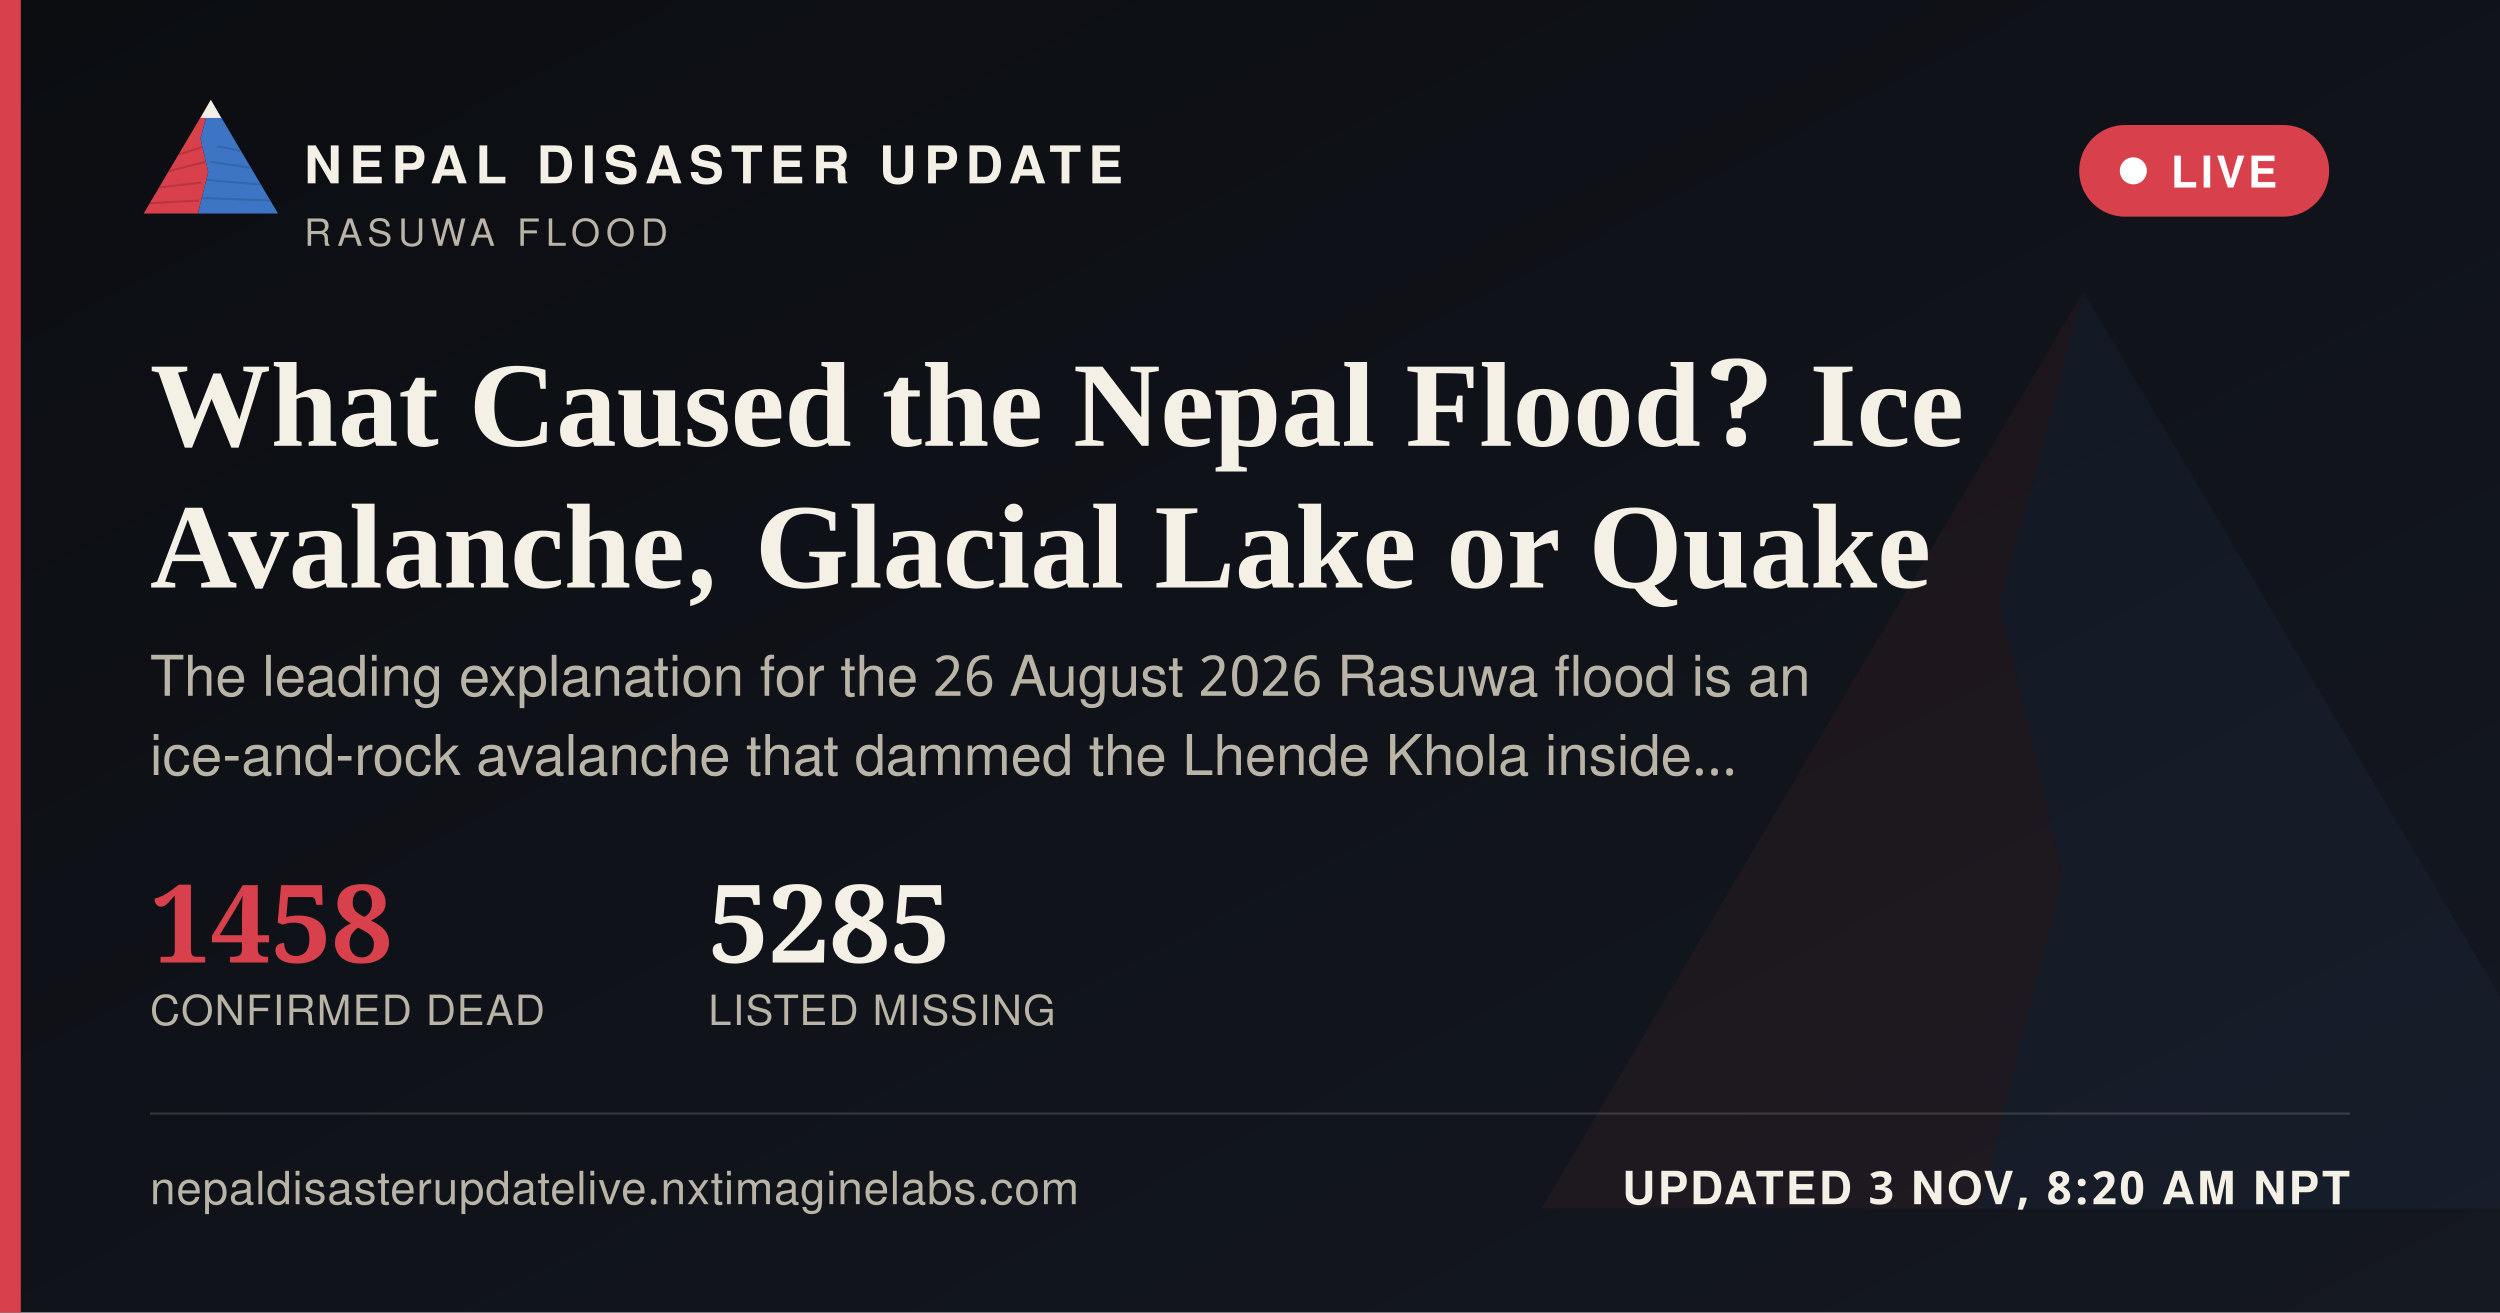
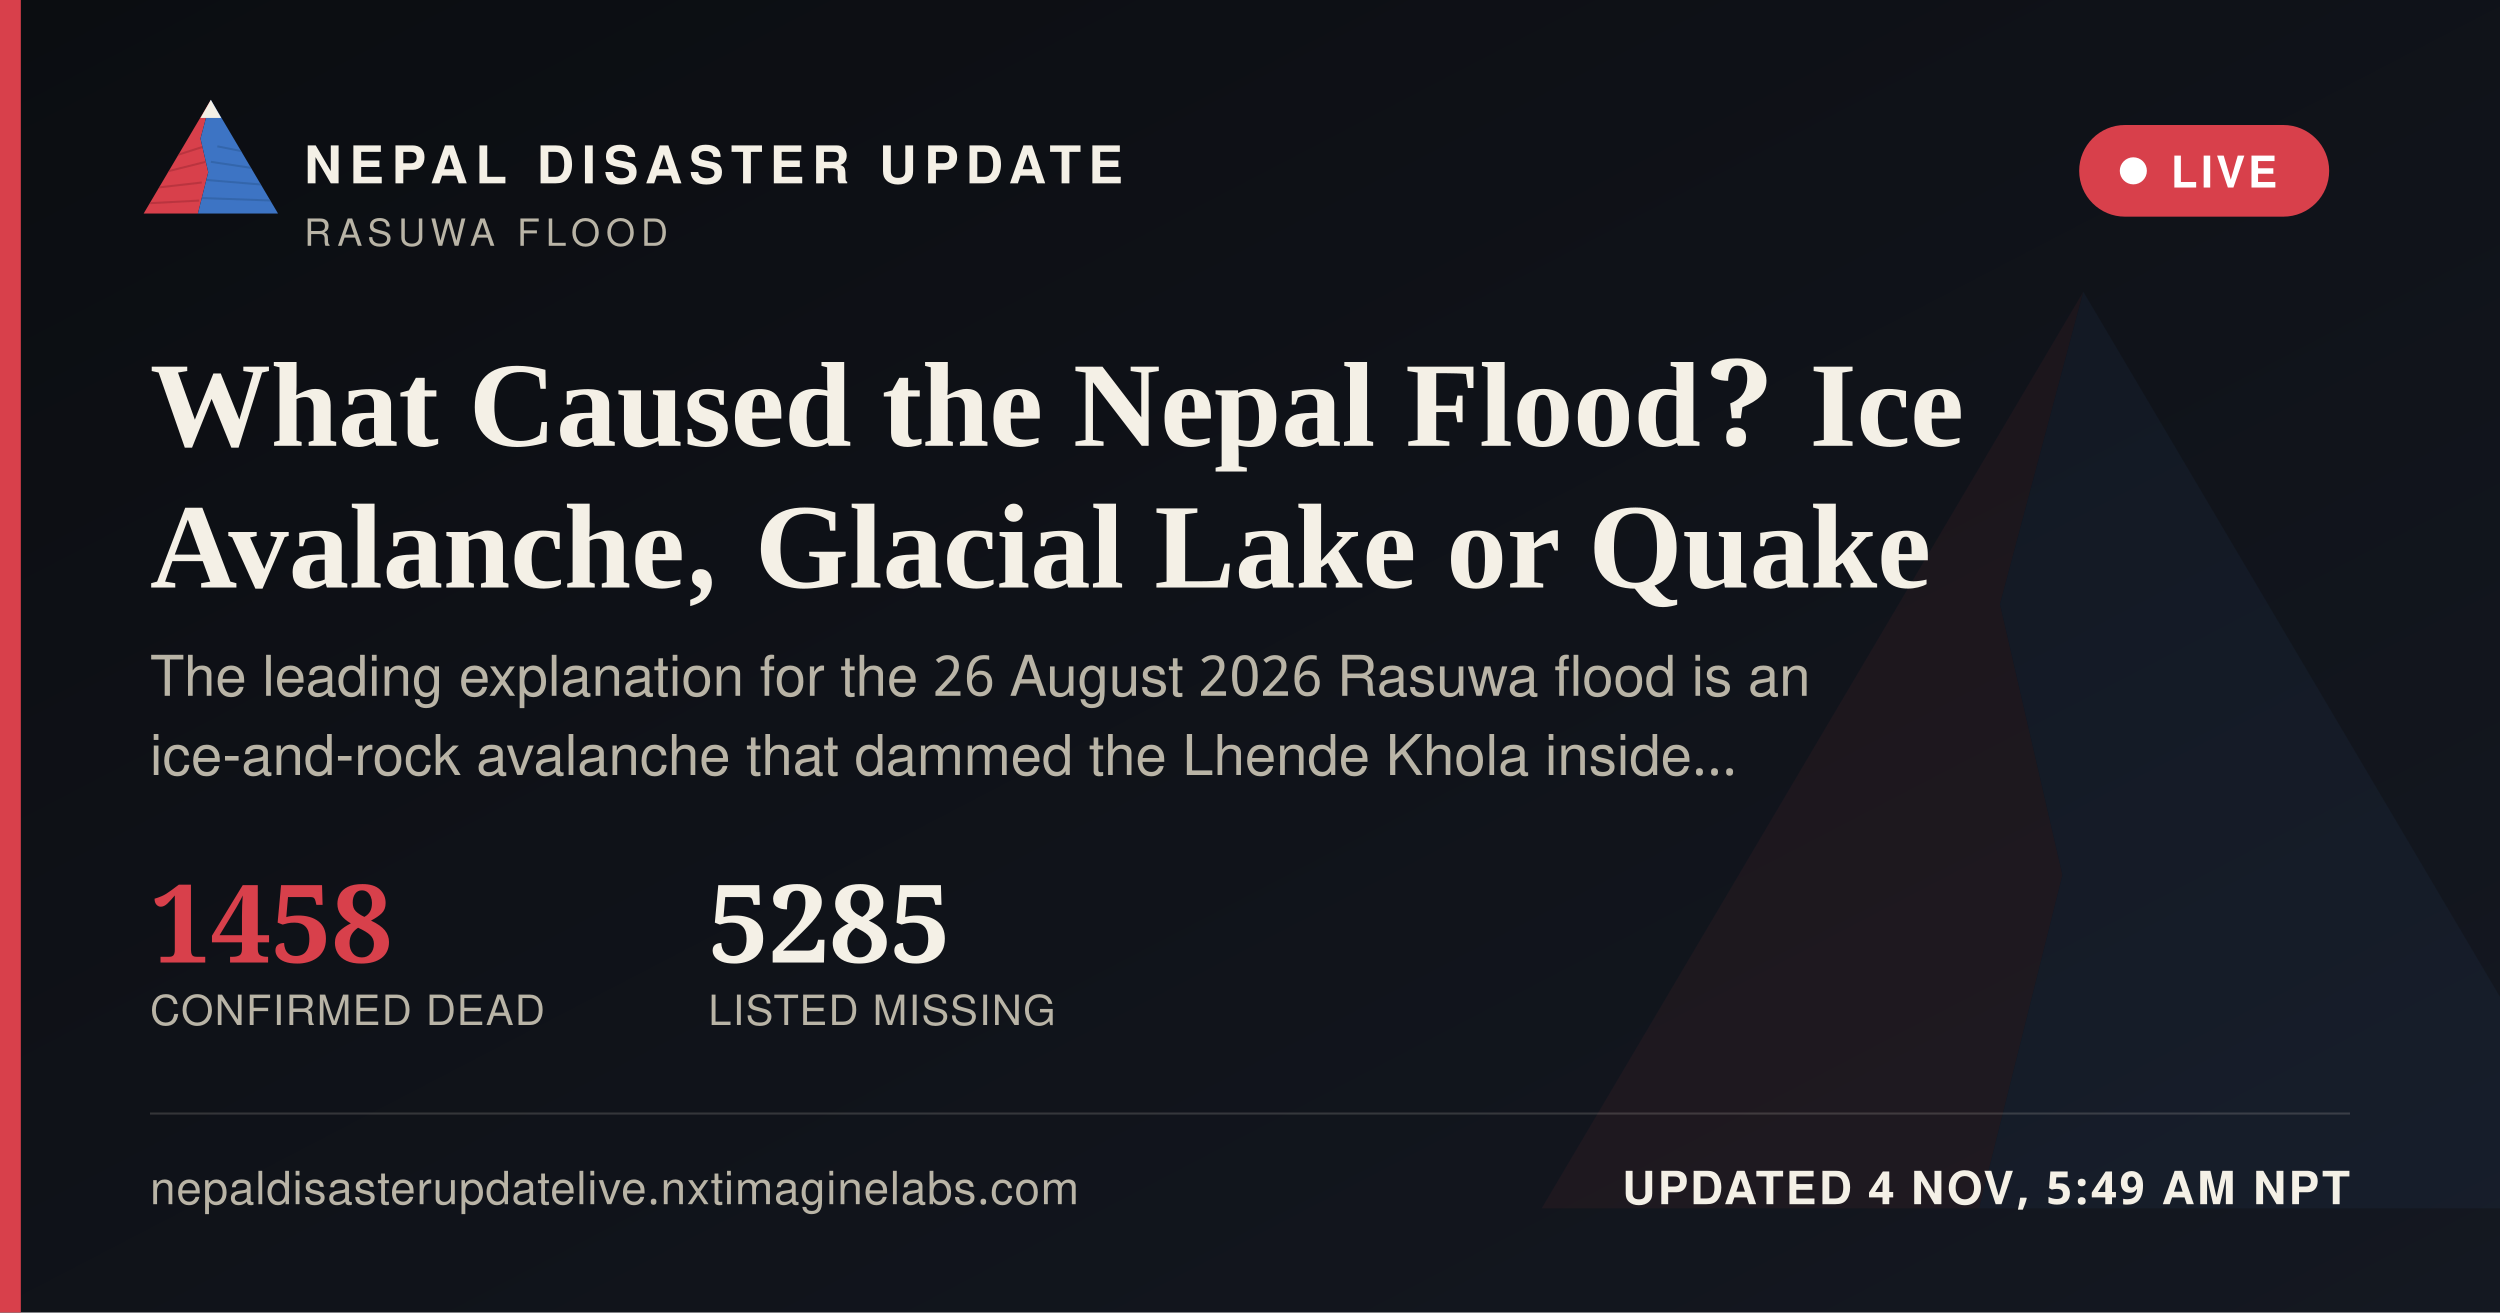
<svg xmlns="http://www.w3.org/2000/svg" width="1200" height="630" viewBox="0 0 1200 630">
  <defs>
    <linearGradient id="ogbg" x1="0" y1="0" x2="1" y2="1">
      <stop offset="0" stop-color="#0B0D11" />
      <stop offset="1" stop-color="#141821" />
    </linearGradient>
  </defs>
  <rect width="1200" height="630" fill="url(#ogbg)" />
  <g transform="translate(700,60) scale(5)" opacity="0.06">
    <polygon points="60,16 52,46 58,72 50,104 8,104" fill="#D8404B" />
    <polygon points="60,16 112,104 50,104 58,72 52,46" fill="#3D74C4" />
  </g>
  <rect x="0" y="0" width="10" height="630" fill="#D8404B" />
  <g transform="translate(64,38) scale(0.62)">
    <g>
      <defs>
        <clipPath id="ogLc">
          <polygon points="60,16 52,46 58,72 50,104 8,104" />
        </clipPath>
        <clipPath id="ogRc">
          <polygon points="60,16 112,104 50,104 58,72 52,46" />
        </clipPath>
      </defs>
      <polygon points="60,16 52,46 58,72 50,104 8,104" fill="#D8404B" />
      <g clip-path="url(#ogLc)" stroke="#A32A34" stroke-width="1.6" fill="none" opacity="0.55">
        <path d="M30,60 L55,52" />
        <path d="M24,72 L56,64" />
        <path d="M18,84 L53,80" />
        <path d="M13,96 L51,94" />
      </g>
      <polygon points="60,16 112,104 50,104 58,72 52,46" fill="#3D74C4" />
      <g clip-path="url(#ogRc)" stroke="#2A5793" stroke-width="1.6" fill="none" opacity="0.5">
        <path d="M65,52 L95,58" />
        <path d="M60,64 L100,70" />
        <path d="M56,78 L104,82" />
        <path d="M52,92 L108,94" />
      </g>
      <polygon points="60,16 52,30 68,30" fill="#F4F0E6" />
    </g>
  </g>
  <text x="146" y="88" font-family="'Public Sans', 'Noto Sans Devanagari', 'Helvetica Neue', Helvetica, Arial, sans-serif" font-size="25" font-weight="800" letter-spacing="3.6" fill="#F4F0E6">NEPAL DISASTER UPDATE</text>
  <text x="146" y="118" font-family="'Public Sans', 'Noto Sans Devanagari', 'Helvetica Neue', Helvetica, Arial, sans-serif" font-size="18" letter-spacing="2.8" fill="#B9B4A6">RASUWA FLOOD</text>
  <g>
    <rect x="998" y="60" width="120" height="44" rx="22" fill="#D8404B" stroke="none" />
    <circle cx="1024" cy="82" r="6.5" fill="#FFFFFF" />
    <text x="1042" y="90" font-family="'Public Sans', 'Noto Sans Devanagari', 'Helvetica Neue', Helvetica, Arial, sans-serif" font-size="21" font-weight="700" letter-spacing="1.6" fill="#FFFFFF">LIVE</text>
  </g>
  <text x="72" y="214" font-family="Newsreader, 'Noto Serif Devanagari', Georgia, 'Times New Roman', serif" font-size="58" font-weight="600" fill="#F4F0E6">What Caused the Nepal Flood? Ice</text>
  <text x="72" y="282" font-family="Newsreader, 'Noto Serif Devanagari', Georgia, 'Times New Roman', serif" font-size="58" font-weight="600" fill="#F4F0E6">Avalanche, Glacial Lake or Quake</text>
  <text x="72" y="334" font-family="'Public Sans', 'Noto Sans Devanagari', 'Helvetica Neue', Helvetica, Arial, sans-serif" font-size="27" fill="#B9B4A6">The leading explanation for the 26 August 2026 Rasuwa flood is an</text>
  <text x="72" y="372" font-family="'Public Sans', 'Noto Sans Devanagari', 'Helvetica Neue', Helvetica, Arial, sans-serif" font-size="27" fill="#B9B4A6">ice-and-rock avalanche that dammed the Lhende Khola inside…</text>
  <g transform="translate(72,462)">
    <text x="0" y="0" font-family="Newsreader, 'Noto Serif Devanagari', Georgia, 'Times New Roman', serif" font-size="52" font-weight="600" fill="#D8404B">1458</text>
    <text x="0" y="30" font-family="'Public Sans', 'Noto Sans Devanagari', 'Helvetica Neue', Helvetica, Arial, sans-serif" font-size="20" letter-spacing="0.6" fill="#B9B4A6">CONFIRMED DEAD</text>
    <text x="268" y="0" font-family="Newsreader, 'Noto Serif Devanagari', Georgia, 'Times New Roman', serif" font-size="52" font-weight="600" fill="#F4F0E6">5285</text>
    <text x="268" y="30" font-family="'Public Sans', 'Noto Sans Devanagari', 'Helvetica Neue', Helvetica, Arial, sans-serif" font-size="20" letter-spacing="0.6" fill="#B9B4A6">LISTED MISSING</text>
  </g>
  <rect x="72" y="534" width="1056" height="1" fill="rgba(244,240,230,0.16)" />
  <text x="72" y="578" font-family="'Public Sans', 'Noto Sans Devanagari', 'Helvetica Neue', Helvetica, Arial, sans-serif" font-size="22" fill="#B9B4A6" letter-spacing="0.4">nepaldisasterupdatelive.nxtimaginelabs.com</text>
-   <text x="1128" y="578" text-anchor="end" font-family="'Public Sans', 'Noto Sans Devanagari', 'Helvetica Neue', Helvetica, Arial, sans-serif" font-size="22" font-weight="700" letter-spacing="1.2" fill="#F4F0E6">UPDATED 3 NOV, 8:20 AM NPT</text>
+   <text x="1128" y="578" text-anchor="end" font-family="'Public Sans', 'Noto Sans Devanagari', 'Helvetica Neue', Helvetica, Arial, sans-serif" font-size="22" font-weight="700" letter-spacing="1.2" fill="#F4F0E6">UPDATED 4 NOV, 5:49 AM NPT</text>
</svg>
